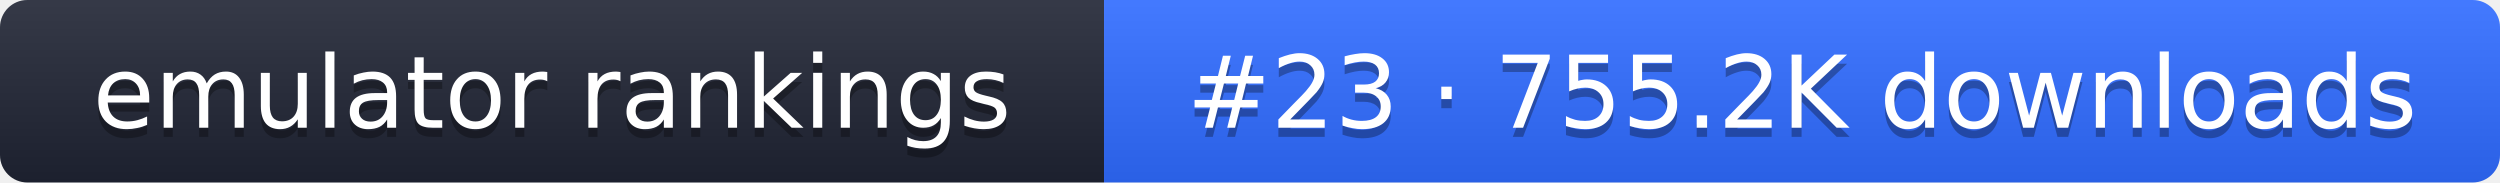
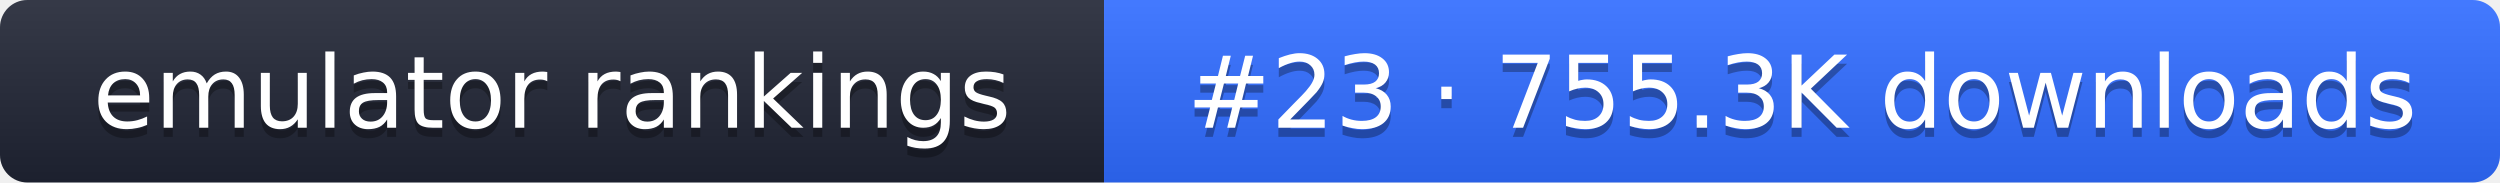
- <svg xmlns="http://www.w3.org/2000/svg" width="274" height="20" role="img" aria-label="emulator rankings: #23 · 755.2K downloads">
+ <svg xmlns="http://www.w3.org/2000/svg" width="274" height="20" role="img" aria-label="emulator rankings: #23 · 755.3K downloads">
  <linearGradient id="g" x2="0" y2="100%">
    <stop offset="0" stop-color="#fff" stop-opacity=".1" />
    <stop offset="1" stop-opacity=".1" />
  </linearGradient>
  <clipPath id="r">
    <rect width="274" height="20" rx="3" fill="#fff" />
  </clipPath>
  <g clip-path="url(#r)">
    <rect width="121" height="20" fill="#1f2433" />
    <rect x="121" width="153" height="20" fill="#2f6bff" />
    <rect width="274" height="20" fill="url(#g)" />
  </g>
  <g fill="#fff" text-anchor="middle" font-family="Verdana,DejaVu Sans,sans-serif" font-size="11">
    <text x="60.5" y="15" fill="#010101" fill-opacity=".3">emulator rankings</text>
    <text x="60.5" y="14">emulator rankings</text>
-     <text x="197.5" y="15" fill="#010101" fill-opacity=".3">#23 · 755.2K downloads</text>
-     <text x="197.5" y="14">#23 · 755.2K downloads</text>
+     <text x="197.5" y="15" fill="#010101" fill-opacity=".3">#23 · 755.3K downloads</text>
+     <text x="197.5" y="14">#23 · 755.3K downloads</text>
  </g>
</svg>
